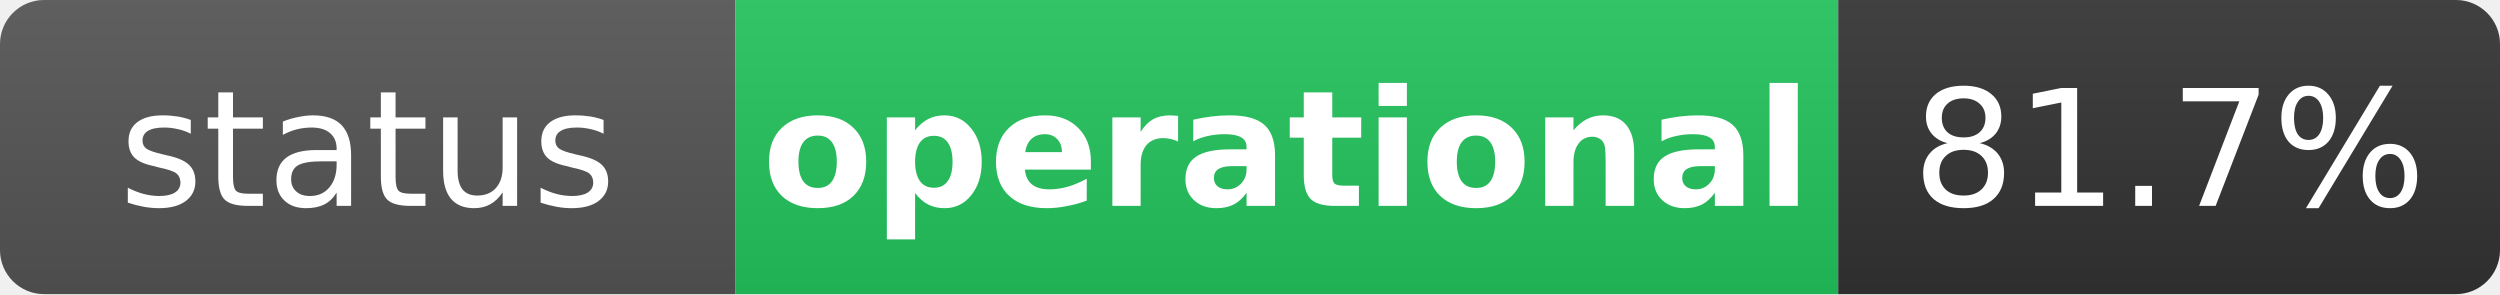
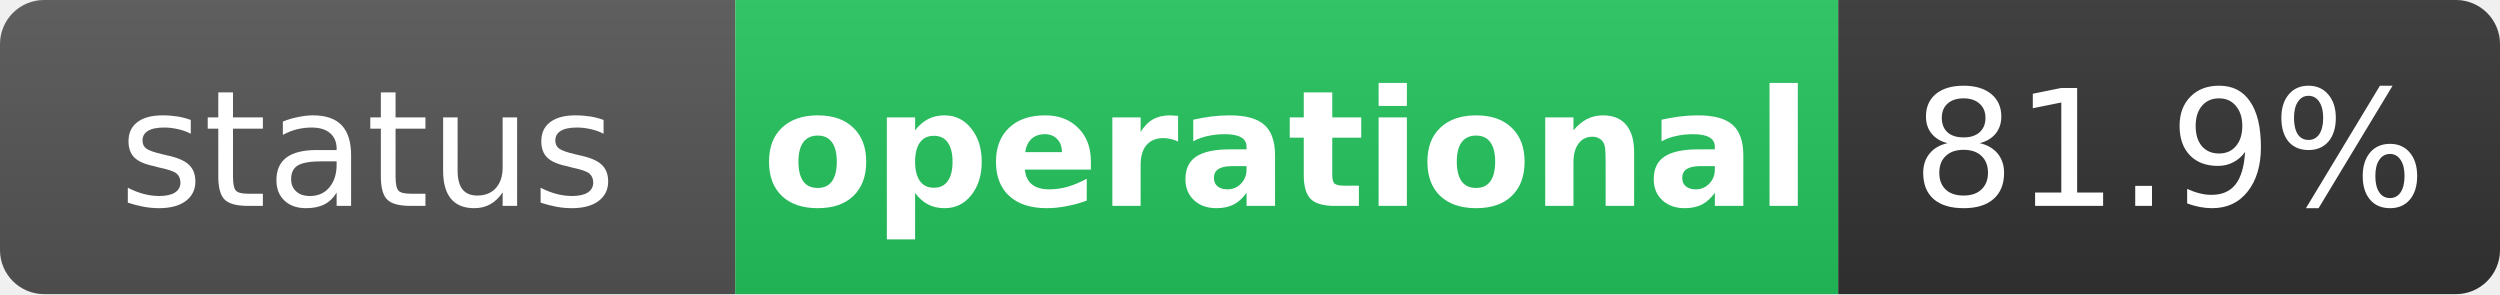
<svg xmlns="http://www.w3.org/2000/svg" width="170" height="20" role="img" aria-label="status: operational">
  <linearGradient id="s" x2="0" y2="100%">
    <stop offset="0" stop-color="#bbb" stop-opacity=".1" />
    <stop offset="1" stop-opacity=".1" />
  </linearGradient>
  <clipPath id="r">
    <rect width="170" height="20" rx="3" fill="#fff" />
  </clipPath>
  <g clip-path="url(#r)">
    <rect width="50" height="20" fill="#555" />
    <rect x="50" width="75" height="20" fill="#22c55e" />
    <rect x="125" width="45" height="20" fill="#333" />
    <rect width="170" height="20" fill="url(#s)" />
  </g>
  <g fill="#fff" text-anchor="middle" font-family="Verdana,Geneva,DejaVu Sans,sans-serif" text-rendering="geometricPrecision" font-size="11">
    <text x="25" y="14" fill="#fff">status</text>
    <text x="87.5" y="14" fill="#fff" font-weight="bold">operational</text>
-     <text x="147.5" y="14" fill="#fff">81.7%</text>
+     <text x="147.5" y="14" fill="#fff">81.9%</text>
  </g>
</svg>
